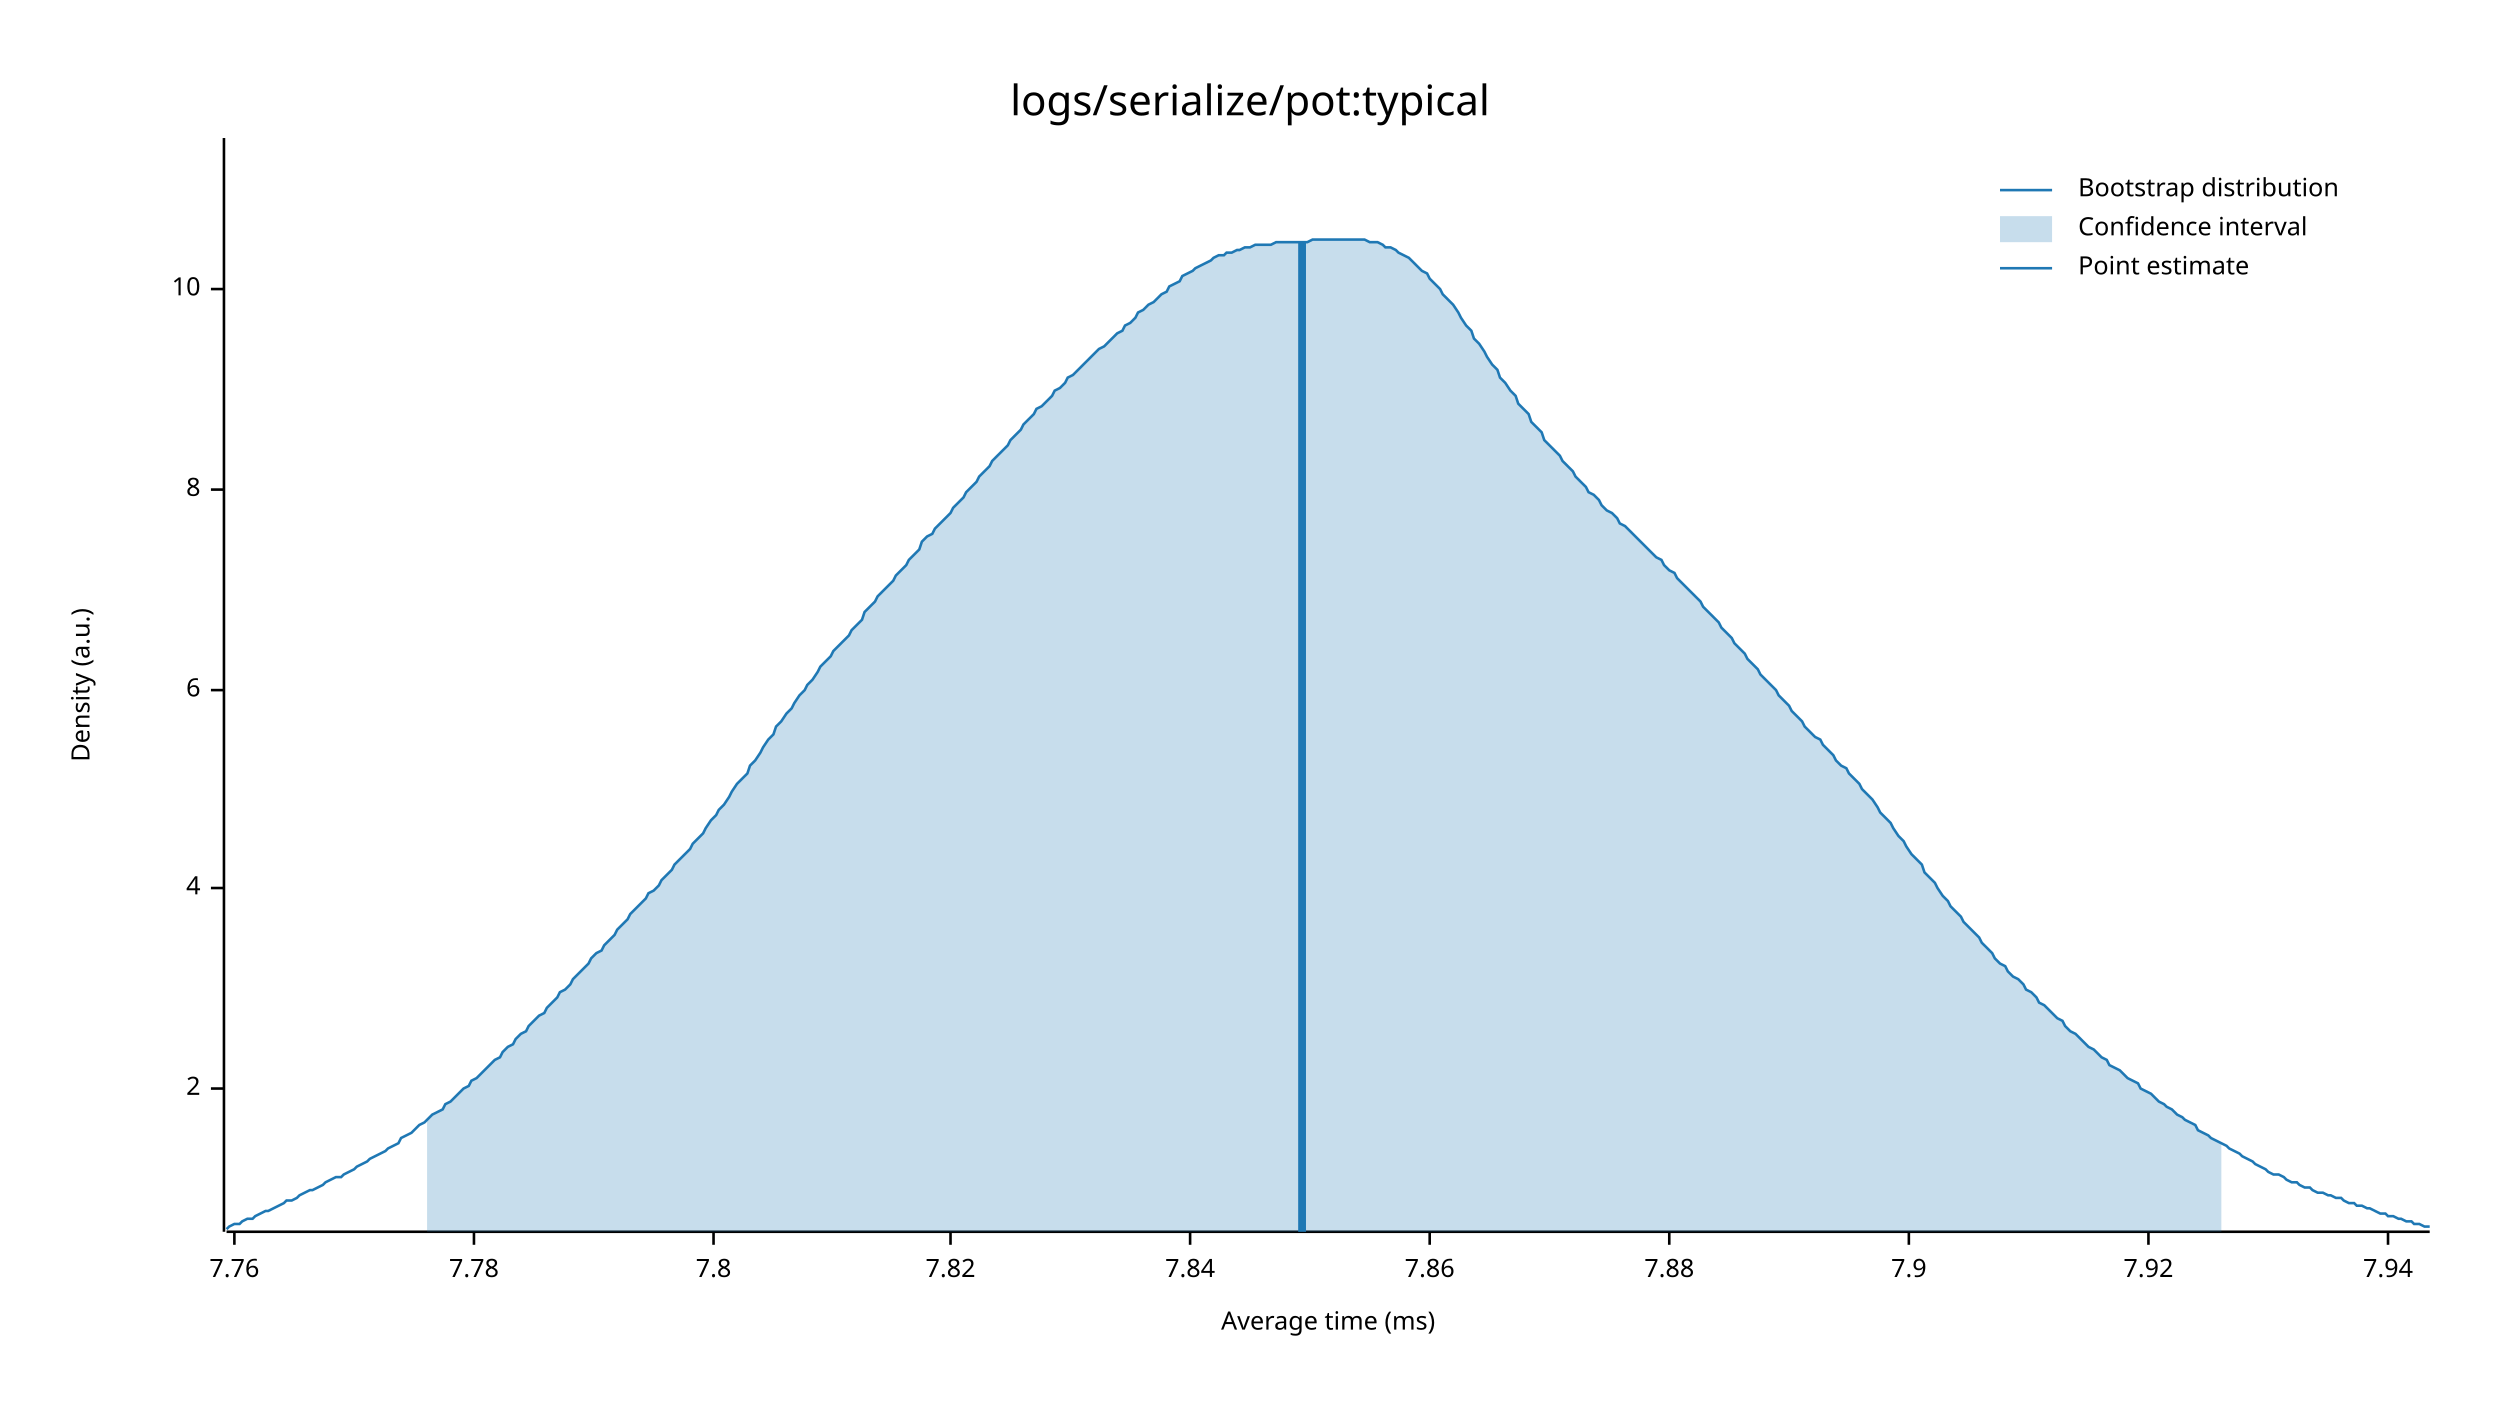
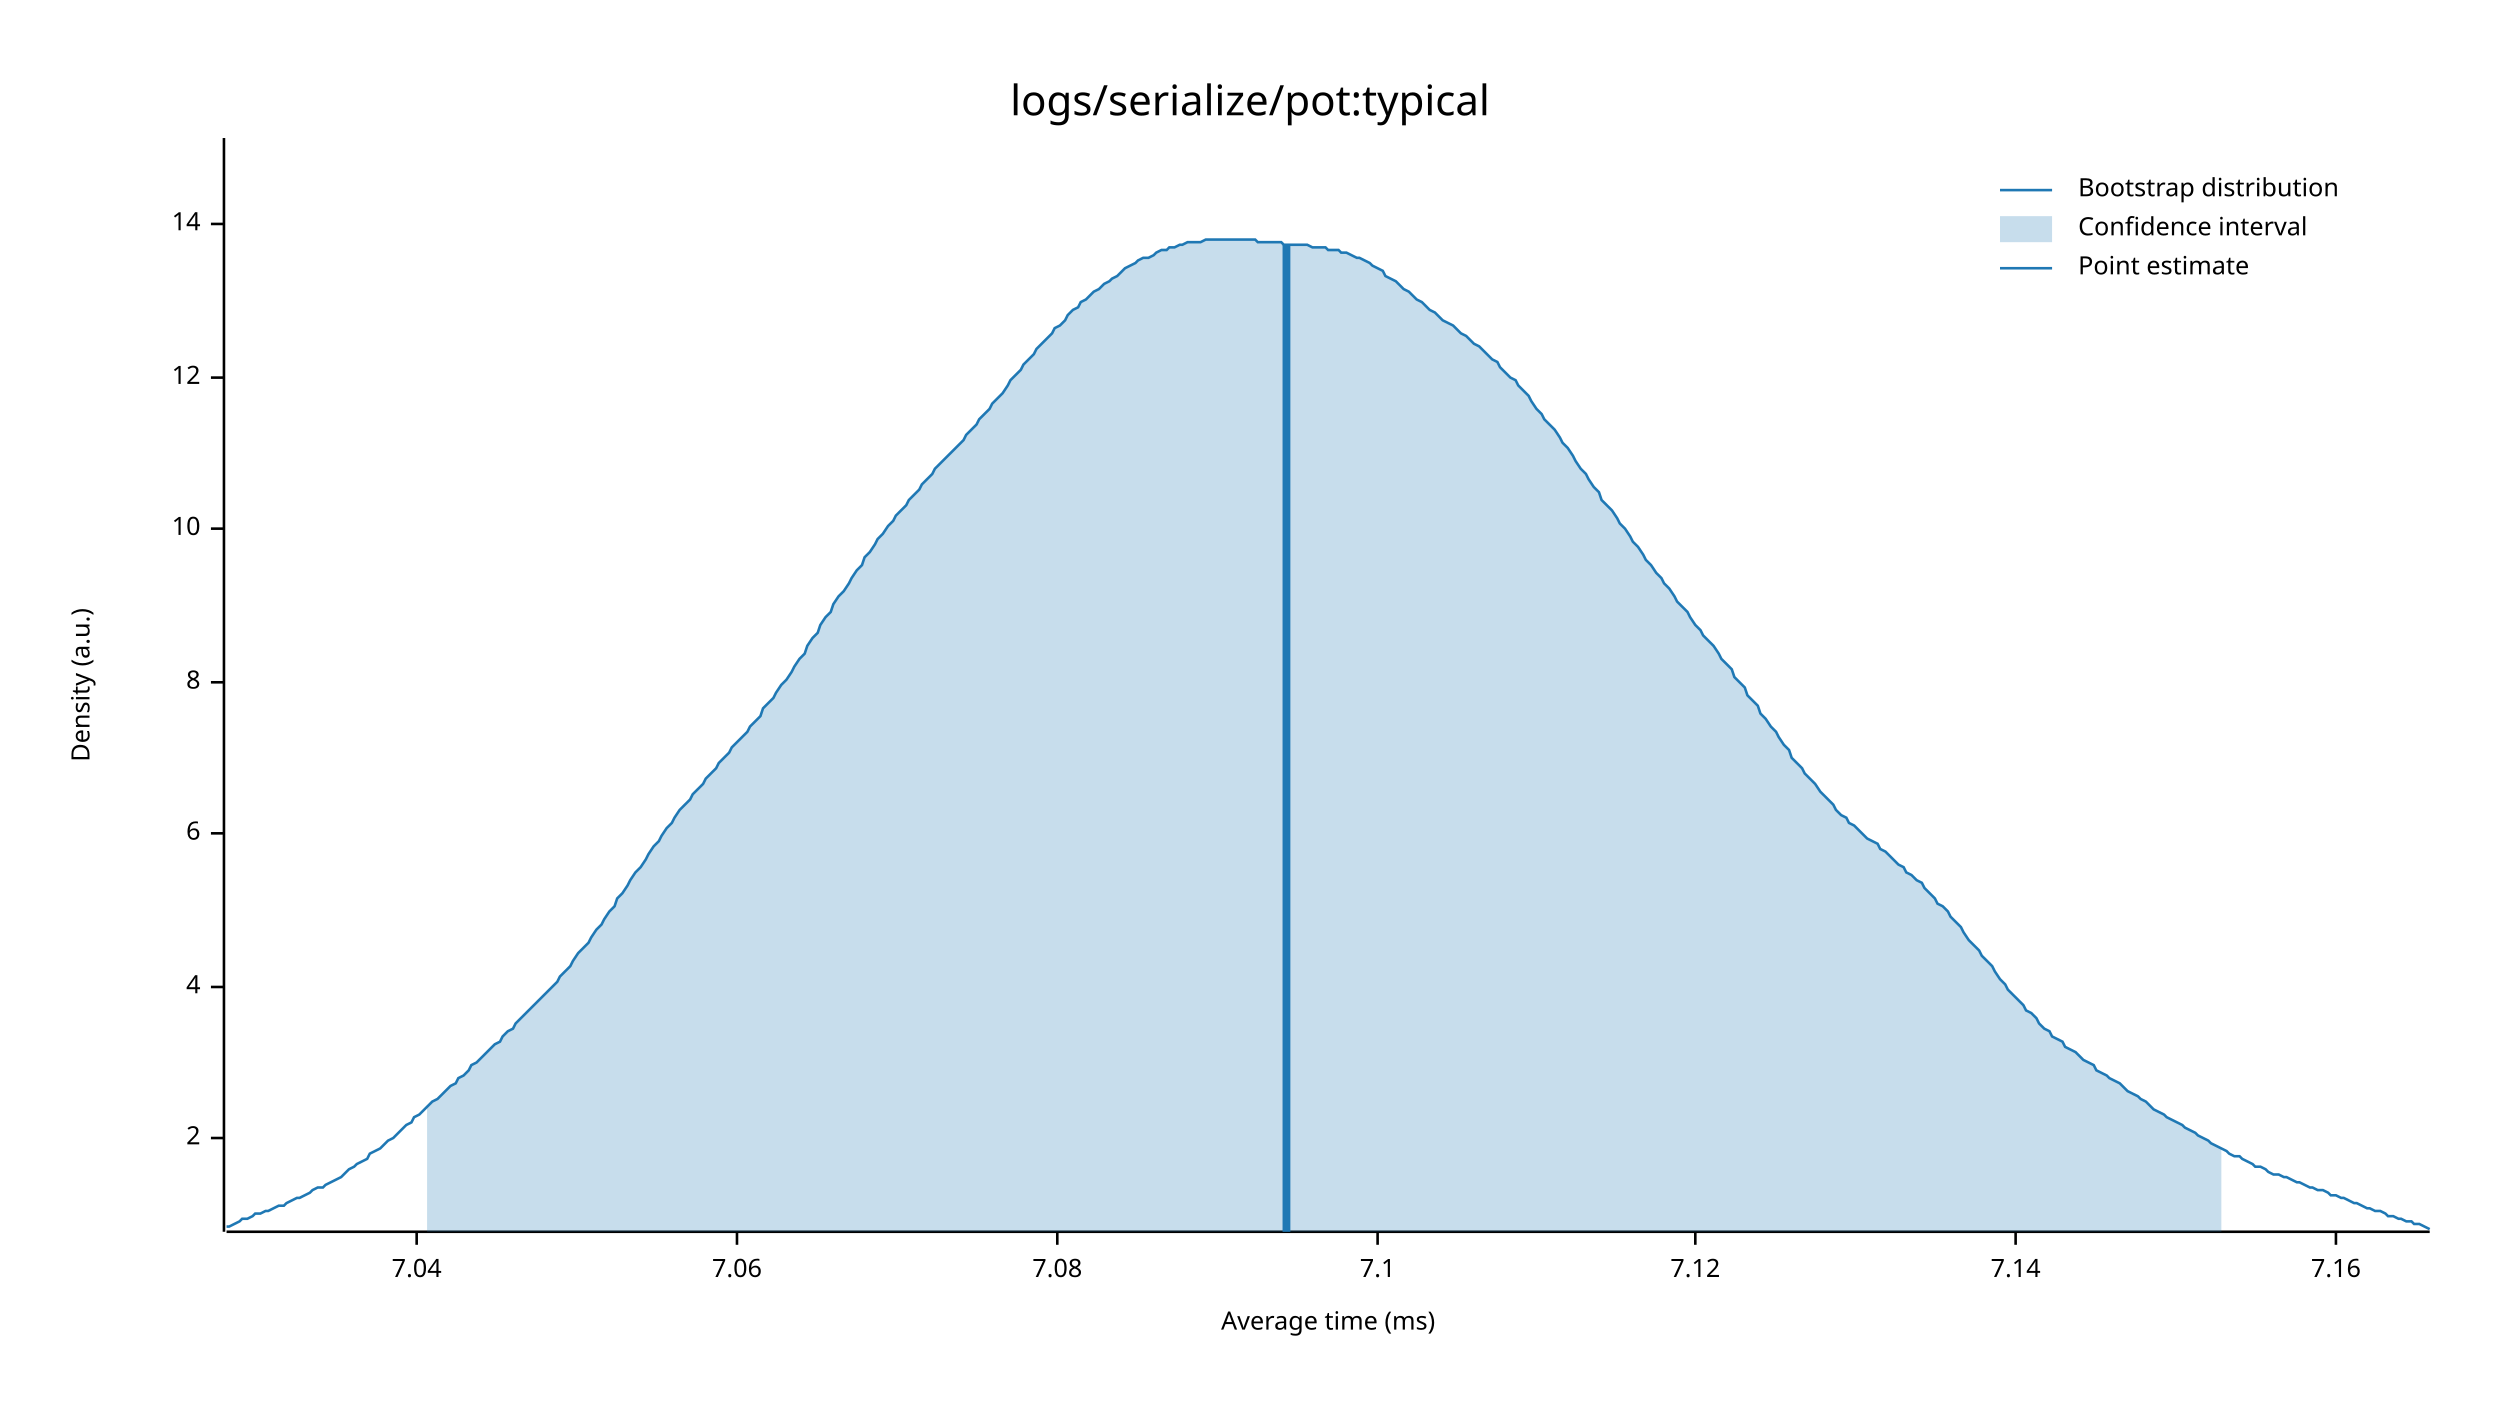
<svg xmlns="http://www.w3.org/2000/svg" style="background-color:#EEE;" width="960" height="540" viewBox="0 0 960 540">
  <text x="480" y="32" dy="0.76em" text-anchor="middle" font-family="sans-serif" font-size="16.129" opacity="1" fill="#000000">
logs/serialize/pot:typical
</text>
  <text x="27" y="263" dy="0.76em" text-anchor="middle" font-family="sans-serif" font-size="9.677" opacity="1" fill="#000000" transform="rotate(270, 27, 263)">
Density (a.u.)
</text>
  <text x="510" y="513" dy="-0.5ex" text-anchor="middle" font-family="sans-serif" font-size="9.677" opacity="1" fill="#000000">
Average time (ms)
</text>
  <polyline fill="none" opacity="1" stroke="#000000" stroke-width="1" points="86,53 86,473 " />
-   <text x="77" y="418" dy="0.5ex" text-anchor="end" font-family="sans-serif" font-size="9.677" opacity="1" fill="#000000">
+   <text x="77" y="437" dy="0.5ex" text-anchor="end" font-family="sans-serif" font-size="9.677" opacity="1" fill="#000000">
2
</text>
-   <polyline fill="none" opacity="1" stroke="#000000" stroke-width="1" points="81,418 86,418 " />
-   <text x="77" y="341" dy="0.5ex" text-anchor="end" font-family="sans-serif" font-size="9.677" opacity="1" fill="#000000">
+   <polyline fill="none" opacity="1" stroke="#000000" stroke-width="1" points="81,437 86,437 " />
+   <text x="77" y="379" dy="0.5ex" text-anchor="end" font-family="sans-serif" font-size="9.677" opacity="1" fill="#000000">
4
</text>
-   <polyline fill="none" opacity="1" stroke="#000000" stroke-width="1" points="81,341 86,341 " />
-   <text x="77" y="265" dy="0.5ex" text-anchor="end" font-family="sans-serif" font-size="9.677" opacity="1" fill="#000000">
+   <polyline fill="none" opacity="1" stroke="#000000" stroke-width="1" points="81,379 86,379 " />
+   <text x="77" y="320" dy="0.5ex" text-anchor="end" font-family="sans-serif" font-size="9.677" opacity="1" fill="#000000">
6
</text>
-   <polyline fill="none" opacity="1" stroke="#000000" stroke-width="1" points="81,265 86,265 " />
-   <text x="77" y="188" dy="0.5ex" text-anchor="end" font-family="sans-serif" font-size="9.677" opacity="1" fill="#000000">
+   <polyline fill="none" opacity="1" stroke="#000000" stroke-width="1" points="81,320 86,320 " />
+   <text x="77" y="262" dy="0.5ex" text-anchor="end" font-family="sans-serif" font-size="9.677" opacity="1" fill="#000000">
8
</text>
-   <polyline fill="none" opacity="1" stroke="#000000" stroke-width="1" points="81,188 86,188 " />
-   <text x="77" y="111" dy="0.5ex" text-anchor="end" font-family="sans-serif" font-size="9.677" opacity="1" fill="#000000">
+   <polyline fill="none" opacity="1" stroke="#000000" stroke-width="1" points="81,262 86,262 " />
+   <text x="77" y="203" dy="0.5ex" text-anchor="end" font-family="sans-serif" font-size="9.677" opacity="1" fill="#000000">
10
</text>
-   <polyline fill="none" opacity="1" stroke="#000000" stroke-width="1" points="81,111 86,111 " />
+   <polyline fill="none" opacity="1" stroke="#000000" stroke-width="1" points="81,203 86,203 " />
+   <text x="77" y="145" dy="0.5ex" text-anchor="end" font-family="sans-serif" font-size="9.677" opacity="1" fill="#000000">
+ 12
+ </text>
+   <polyline fill="none" opacity="1" stroke="#000000" stroke-width="1" points="81,145 86,145 " />
+   <text x="77" y="86" dy="0.5ex" text-anchor="end" font-family="sans-serif" font-size="9.677" opacity="1" fill="#000000">
+ 14
+ </text>
+   <polyline fill="none" opacity="1" stroke="#000000" stroke-width="1" points="81,86 86,86 " />
  <polyline fill="none" opacity="1" stroke="#000000" stroke-width="1" points="87,473 933,473 " />
-   <text x="90" y="483" dy="0.76em" text-anchor="middle" font-family="sans-serif" font-size="9.677" opacity="1" fill="#000000">
- 7.76
+   <text x="160" y="483" dy="0.76em" text-anchor="middle" font-family="sans-serif" font-size="9.677" opacity="1" fill="#000000">
+ 7.04
</text>
-   <polyline fill="none" opacity="1" stroke="#000000" stroke-width="1" points="90,473 90,478 " />
-   <text x="182" y="483" dy="0.76em" text-anchor="middle" font-family="sans-serif" font-size="9.677" opacity="1" fill="#000000">
- 7.78
+   <polyline fill="none" opacity="1" stroke="#000000" stroke-width="1" points="160,473 160,478 " />
+   <text x="283" y="483" dy="0.76em" text-anchor="middle" font-family="sans-serif" font-size="9.677" opacity="1" fill="#000000">
+ 7.06
</text>
-   <polyline fill="none" opacity="1" stroke="#000000" stroke-width="1" points="182,473 182,478 " />
-   <text x="274" y="483" dy="0.76em" text-anchor="middle" font-family="sans-serif" font-size="9.677" opacity="1" fill="#000000">
- 7.8
+   <polyline fill="none" opacity="1" stroke="#000000" stroke-width="1" points="283,473 283,478 " />
+   <text x="406" y="483" dy="0.76em" text-anchor="middle" font-family="sans-serif" font-size="9.677" opacity="1" fill="#000000">
+ 7.08
</text>
-   <polyline fill="none" opacity="1" stroke="#000000" stroke-width="1" points="274,473 274,478 " />
-   <text x="365" y="483" dy="0.76em" text-anchor="middle" font-family="sans-serif" font-size="9.677" opacity="1" fill="#000000">
- 7.82
+   <polyline fill="none" opacity="1" stroke="#000000" stroke-width="1" points="406,473 406,478 " />
+   <text x="529" y="483" dy="0.76em" text-anchor="middle" font-family="sans-serif" font-size="9.677" opacity="1" fill="#000000">
+ 7.1
</text>
-   <polyline fill="none" opacity="1" stroke="#000000" stroke-width="1" points="365,473 365,478 " />
-   <text x="457" y="483" dy="0.76em" text-anchor="middle" font-family="sans-serif" font-size="9.677" opacity="1" fill="#000000">
- 7.84
+   <polyline fill="none" opacity="1" stroke="#000000" stroke-width="1" points="529,473 529,478 " />
+   <text x="651" y="483" dy="0.76em" text-anchor="middle" font-family="sans-serif" font-size="9.677" opacity="1" fill="#000000">
+ 7.12
</text>
-   <polyline fill="none" opacity="1" stroke="#000000" stroke-width="1" points="457,473 457,478 " />
-   <text x="549" y="483" dy="0.76em" text-anchor="middle" font-family="sans-serif" font-size="9.677" opacity="1" fill="#000000">
- 7.86
+   <polyline fill="none" opacity="1" stroke="#000000" stroke-width="1" points="651,473 651,478 " />
+   <text x="774" y="483" dy="0.76em" text-anchor="middle" font-family="sans-serif" font-size="9.677" opacity="1" fill="#000000">
+ 7.14
</text>
-   <polyline fill="none" opacity="1" stroke="#000000" stroke-width="1" points="549,473 549,478 " />
-   <text x="641" y="483" dy="0.76em" text-anchor="middle" font-family="sans-serif" font-size="9.677" opacity="1" fill="#000000">
- 7.88
+   <polyline fill="none" opacity="1" stroke="#000000" stroke-width="1" points="774,473 774,478 " />
+   <text x="897" y="483" dy="0.76em" text-anchor="middle" font-family="sans-serif" font-size="9.677" opacity="1" fill="#000000">
+ 7.16
</text>
-   <polyline fill="none" opacity="1" stroke="#000000" stroke-width="1" points="641,473 641,478 " />
-   <text x="733" y="483" dy="0.76em" text-anchor="middle" font-family="sans-serif" font-size="9.677" opacity="1" fill="#000000">
- 7.9
- </text>
-   <polyline fill="none" opacity="1" stroke="#000000" stroke-width="1" points="733,473 733,478 " />
-   <text x="825" y="483" dy="0.76em" text-anchor="middle" font-family="sans-serif" font-size="9.677" opacity="1" fill="#000000">
- 7.92
- </text>
-   <polyline fill="none" opacity="1" stroke="#000000" stroke-width="1" points="825,473 825,478 " />
-   <text x="917" y="483" dy="0.76em" text-anchor="middle" font-family="sans-serif" font-size="9.677" opacity="1" fill="#000000">
- 7.94
- </text>
-   <polyline fill="none" opacity="1" stroke="#000000" stroke-width="1" points="917,473 917,478 " />
-   <polyline fill="none" opacity="1" stroke="#1F78B4" stroke-width="1" points="87,472 88,471 90,470 92,470 93,469 95,468 97,468 98,467 100,466 102,465 103,465 105,464 107,463 109,462 110,461 112,461 114,460 115,459 117,458 119,457 120,457 122,456 124,455 125,454 127,453 129,452 131,452 132,451 134,450 136,449 137,448 139,447 141,446 142,445 144,444 146,443 148,442 149,441 151,440 153,439 154,437 156,436 158,435 159,434 161,432 163,431 164,430 166,428 168,427 170,426 171,424 173,423 175,421 176,420 178,418 180,417 181,415 183,414 185,412 187,410 188,409 190,407 192,406 193,404 195,402 197,401 198,399 200,397 202,396 203,394 205,392 207,390 209,389 210,387 212,385 214,383 215,381 217,380 219,378 220,376 222,374 224,372 226,370 227,368 229,366 231,365 232,363 234,361 236,359 237,357 239,355 241,353 242,351 244,349 246,347 248,345 249,343 251,342 253,340 254,338 256,336 258,334 259,332 261,330 263,328 265,326 266,324 268,322 270,320 271,318 273,315 275,313 276,311 278,309 280,306 281,304 283,301 285,299 287,297 288,294 290,292 292,289 293,287 295,284 297,282 298,279 300,277 302,274 304,272 305,270 307,267 309,265 310,263 312,261 314,258 315,256 317,254 319,252 320,250 322,248 324,246 326,244 327,242 329,240 331,238 332,235 334,233 336,231 337,229 339,227 341,225 343,223 344,221 346,219 348,217 349,215 351,213 353,211 354,208 356,206 358,205 359,203 361,201 363,199 365,197 366,195 368,193 370,191 371,189 373,187 375,185 376,183 378,181 380,179 381,177 383,175 385,173 387,171 388,169 390,167 392,165 393,163 395,161 397,159 398,157 400,156 402,154 404,152 405,150 407,149 409,147 410,145 412,144 414,142 415,141 417,139 419,137 420,136 422,134 424,133 426,131 427,130 429,128 431,127 432,125 434,124 436,122 437,120 439,119 441,117 443,116 444,115 446,113 448,112 449,110 451,109 453,108 454,106 456,105 458,104 459,103 461,102 463,101 465,100 466,99 468,98 470,98 471,97 473,97 475,96 476,96 478,95 480,95 482,94 483,94 485,94 487,94 488,94 490,93 492,93 493,93 495,93 497,93 498,93 500,93 502,93 504,92 505,92 507,92 509,92 510,92 512,92 514,92 515,92 517,92 519,92 521,92 522,92 524,92 526,93 527,93 529,93 531,94 532,95 534,95 536,96 537,97 539,98 541,99 543,101 544,102 546,104 548,105 549,107 551,109 553,111 554,113 556,115 558,117 560,120 561,122 563,125 565,127 566,130 568,132 570,135 571,137 573,140 575,142 576,145 578,147 580,150 582,152 583,155 585,157 587,159 588,162 590,164 592,166 593,169 595,171 597,173 599,175 600,177 602,179 604,181 605,183 607,185 609,187 610,189 612,190 614,192 615,194 617,196 619,197 621,199 622,201 624,202 626,204 627,205 629,207 631,209 632,210 634,212 636,214 638,215 639,217 641,219 643,220 644,222 646,224 648,226 649,227 651,229 653,231 654,233 656,235 658,237 660,239 661,241 663,243 665,245 666,247 668,249 670,251 671,253 673,255 675,257 676,259 678,261 680,263 682,265 683,267 685,269 687,271 688,273 690,275 692,277 693,279 695,281 697,283 699,284 700,286 702,288 704,290 705,292 707,294 709,295 710,297 712,299 714,301 715,303 717,305 719,307 721,310 722,312 724,314 726,316 727,318 729,321 731,323 732,325 734,328 736,330 738,332 739,335 741,337 743,339 744,341 746,344 748,346 749,348 751,350 753,352 754,354 756,356 758,358 760,360 761,362 763,364 765,366 766,368 768,370 770,371 771,373 773,375 775,376 777,378 778,380 780,381 782,383 783,385 785,386 787,388 788,389 790,391 792,392 793,394 795,396 797,397 799,399 800,400 802,402 804,403 805,404 807,406 809,407 810,409 812,410 814,411 816,413 817,414 819,415 821,416 822,418 824,419 826,420 827,421 829,423 831,424 832,425 834,426 836,428 838,429 839,430 841,431 843,432 844,434 846,435 848,436 849,437 851,438 853,439 855,440 856,441 858,442 860,443 861,444 863,445 865,446 866,447 868,448 870,449 871,450 873,451 875,451 877,452 878,453 880,454 882,454 883,455 885,456 887,456 888,457 890,458 892,458 894,459 895,459 897,460 899,460 900,461 902,462 904,462 905,463 907,463 909,464 910,464 912,465 914,466 916,466 917,467 919,467 921,468 922,468 924,469 926,469 927,470 929,470 931,471 933,471 " />
-   <polygon opacity="0.25" fill="#1F78B4" points="164,430 166,428 168,427 170,426 171,424 173,423 175,421 176,420 178,418 180,417 181,415 183,414 185,412 187,410 188,409 190,407 192,406 193,404 195,402 197,401 198,399 200,397 202,396 203,394 205,392 207,390 209,389 210,387 212,385 214,383 215,381 217,380 219,378 220,376 222,374 224,372 226,370 227,368 229,366 231,365 232,363 234,361 236,359 237,357 239,355 241,353 242,351 244,349 246,347 248,345 249,343 251,342 253,340 254,338 256,336 258,334 259,332 261,330 263,328 265,326 266,324 268,322 270,320 271,318 273,315 275,313 276,311 278,309 280,306 281,304 283,301 285,299 287,297 288,294 290,292 292,289 293,287 295,284 297,282 298,279 300,277 302,274 304,272 305,270 307,267 309,265 310,263 312,261 314,258 315,256 317,254 319,252 320,250 322,248 324,246 326,244 327,242 329,240 331,238 332,235 334,233 336,231 337,229 339,227 341,225 343,223 344,221 346,219 348,217 349,215 351,213 353,211 354,208 356,206 358,205 359,203 361,201 363,199 365,197 366,195 368,193 370,191 371,189 373,187 375,185 376,183 378,181 380,179 381,177 383,175 385,173 387,171 388,169 390,167 392,165 393,163 395,161 397,159 398,157 400,156 402,154 404,152 405,150 407,149 409,147 410,145 412,144 414,142 415,141 417,139 419,137 420,136 422,134 424,133 426,131 427,130 429,128 431,127 432,125 434,124 436,122 437,120 439,119 441,117 443,116 444,115 446,113 448,112 449,110 451,109 453,108 454,106 456,105 458,104 459,103 461,102 463,101 465,100 466,99 468,98 470,98 471,97 473,97 475,96 476,96 478,95 480,95 482,94 483,94 485,94 487,94 488,94 490,93 492,93 493,93 495,93 497,93 498,93 500,93 502,93 504,92 505,92 507,92 509,92 510,92 512,92 514,92 515,92 517,92 519,92 521,92 522,92 524,92 526,93 527,93 529,93 531,94 532,95 534,95 536,96 537,97 539,98 541,99 543,101 544,102 546,104 548,105 549,107 551,109 553,111 554,113 556,115 558,117 560,120 561,122 563,125 565,127 566,130 568,132 570,135 571,137 573,140 575,142 576,145 578,147 580,150 582,152 583,155 585,157 587,159 588,162 590,164 592,166 593,169 595,171 597,173 599,175 600,177 602,179 604,181 605,183 607,185 609,187 610,189 612,190 614,192 615,194 617,196 619,197 621,199 622,201 624,202 626,204 627,205 629,207 631,209 632,210 634,212 636,214 638,215 639,217 641,219 643,220 644,222 646,224 648,226 649,227 651,229 653,231 654,233 656,235 658,237 660,239 661,241 663,243 665,245 666,247 668,249 670,251 671,253 673,255 675,257 676,259 678,261 680,263 682,265 683,267 685,269 687,271 688,273 690,275 692,277 693,279 695,281 697,283 699,284 700,286 702,288 704,290 705,292 707,294 709,295 710,297 712,299 714,301 715,303 717,305 719,307 721,310 722,312 724,314 726,316 727,318 729,321 731,323 732,325 734,328 736,330 738,332 739,335 741,337 743,339 744,341 746,344 748,346 749,348 751,350 753,352 754,354 756,356 758,358 760,360 761,362 763,364 765,366 766,368 768,370 770,371 771,373 773,375 775,376 777,378 778,380 780,381 782,383 783,385 785,386 787,388 788,389 790,391 792,392 793,394 795,396 797,397 799,399 800,400 802,402 804,403 805,404 807,406 809,407 810,409 812,410 814,411 816,413 817,414 819,415 821,416 822,418 824,419 826,420 827,421 829,423 831,424 832,425 834,426 836,428 838,429 839,430 841,431 843,432 844,434 846,435 848,436 849,437 851,438 853,439 853,473 164,473 " />
-   <polyline fill="none" opacity="1" stroke="#1F78B4" stroke-width="3" points="500,473 500,93 " />
+   <polyline fill="none" opacity="1" stroke="#000000" stroke-width="1" points="897,473 897,478 " />
+   <polyline fill="none" opacity="1" stroke="#1F78B4" stroke-width="1" points="87,471 88,471 90,470 92,469 93,468 95,468 97,467 98,466 100,466 102,465 103,465 105,464 107,463 109,463 110,462 112,461 114,460 115,460 117,459 119,458 120,457 122,456 124,456 125,455 127,454 129,453 131,452 132,451 134,449 136,448 137,447 139,446 141,445 142,443 144,442 146,441 148,439 149,438 151,437 153,435 154,434 156,432 158,431 159,429 161,428 163,426 164,425 166,423 168,422 170,420 171,419 173,417 175,416 176,414 178,413 180,411 181,409 183,408 185,406 187,404 188,403 190,401 192,400 193,398 195,396 197,395 198,393 200,391 202,389 203,388 205,386 207,384 209,382 210,381 212,379 214,377 215,375 217,373 219,371 220,369 222,366 224,364 226,362 227,360 229,357 231,355 232,353 234,350 236,348 237,345 239,343 241,340 242,338 244,335 246,333 248,330 249,328 251,325 253,323 254,321 256,318 258,316 259,314 261,311 263,309 265,307 266,305 268,303 270,301 271,299 273,297 275,295 276,293 278,291 280,289 281,287 283,285 285,283 287,281 288,279 290,277 292,275 293,272 295,270 297,268 298,266 300,263 302,261 304,258 305,256 307,253 309,251 310,248 312,245 314,243 315,240 317,237 319,235 320,232 322,229 324,227 326,224 327,222 329,219 331,217 332,214 334,212 336,209 337,207 339,205 341,202 343,200 344,198 346,196 348,194 349,192 351,190 353,188 354,186 356,184 358,182 359,180 361,178 363,176 365,174 366,173 368,171 370,169 371,167 373,165 375,163 376,161 378,159 380,157 381,155 383,153 385,151 387,148 388,146 390,144 392,142 393,140 395,138 397,136 398,134 400,132 402,130 404,128 405,126 407,125 409,123 410,121 412,119 414,118 415,116 417,115 419,113 420,112 422,111 424,109 426,108 427,107 429,106 431,104 432,103 434,102 436,101 437,100 439,99 441,99 443,98 444,97 446,96 448,96 449,95 451,95 453,94 454,94 456,93 458,93 459,93 461,93 463,92 465,92 466,92 468,92 470,92 471,92 473,92 475,92 476,92 478,92 480,92 482,92 483,93 485,93 487,93 488,93 490,93 492,93 493,94 495,94 497,94 498,94 500,94 502,94 504,95 505,95 507,95 509,95 510,96 512,96 514,96 515,97 517,97 519,98 521,99 522,99 524,100 526,101 527,102 529,103 531,104 532,106 534,107 536,108 537,109 539,111 541,112 543,114 544,115 546,116 548,118 549,119 551,120 553,122 554,123 556,124 558,125 560,127 561,128 563,129 565,131 566,132 568,133 570,135 571,136 573,138 575,139 576,141 578,143 580,145 582,146 583,148 585,150 587,152 588,154 590,157 592,159 593,161 595,163 597,165 599,168 600,170 602,172 604,175 605,177 607,180 609,182 610,184 612,187 614,189 615,192 617,194 619,196 621,199 622,201 624,203 626,206 627,208 629,210 631,213 632,215 634,217 636,220 638,222 639,224 641,226 643,229 644,231 646,233 648,235 649,237 651,240 653,242 654,244 656,246 658,248 660,251 661,253 663,255 665,257 666,260 668,262 670,264 671,267 673,269 675,271 676,274 678,276 680,279 682,281 683,283 685,286 687,288 688,291 690,293 692,295 693,297 695,299 697,301 699,304 700,305 702,307 704,309 705,311 707,313 709,314 710,316 712,317 714,319 715,320 717,322 719,323 721,324 722,326 724,327 726,329 727,330 729,332 731,333 732,335 734,336 736,338 738,339 739,341 741,343 743,345 744,347 746,348 748,350 749,352 751,354 753,356 754,358 756,361 758,363 760,365 761,367 763,369 765,371 766,373 768,376 770,378 771,380 773,382 775,384 777,386 778,388 780,389 782,391 783,393 785,395 787,396 788,398 790,399 792,400 793,402 795,403 797,404 799,406 800,407 802,408 804,409 805,411 807,412 809,413 810,414 812,415 814,416 816,418 817,419 819,420 821,421 822,422 824,423 826,425 827,426 829,427 831,428 832,429 834,430 836,431 838,432 839,433 841,434 843,435 844,436 846,437 848,438 849,439 851,440 853,441 855,442 856,443 858,444 860,444 861,445 863,446 865,447 866,448 868,448 870,449 871,450 873,451 875,451 877,452 878,452 880,453 882,454 883,454 885,455 887,456 888,456 890,457 892,457 894,458 895,459 897,459 899,460 900,460 902,461 904,462 905,462 907,463 909,464 910,464 912,465 914,465 916,466 917,467 919,467 921,468 922,468 924,469 926,469 927,470 929,470 931,471 933,472 " />
+   <polygon opacity="0.25" fill="#1F78B4" points="164,425 166,423 168,422 170,420 171,419 173,417 175,416 176,414 178,413 180,411 181,409 183,408 185,406 187,404 188,403 190,401 192,400 193,398 195,396 197,395 198,393 200,391 202,389 203,388 205,386 207,384 209,382 210,381 212,379 214,377 215,375 217,373 219,371 220,369 222,366 224,364 226,362 227,360 229,357 231,355 232,353 234,350 236,348 237,345 239,343 241,340 242,338 244,335 246,333 248,330 249,328 251,325 253,323 254,321 256,318 258,316 259,314 261,311 263,309 265,307 266,305 268,303 270,301 271,299 273,297 275,295 276,293 278,291 280,289 281,287 283,285 285,283 287,281 288,279 290,277 292,275 293,272 295,270 297,268 298,266 300,263 302,261 304,258 305,256 307,253 309,251 310,248 312,245 314,243 315,240 317,237 319,235 320,232 322,229 324,227 326,224 327,222 329,219 331,217 332,214 334,212 336,209 337,207 339,205 341,202 343,200 344,198 346,196 348,194 349,192 351,190 353,188 354,186 356,184 358,182 359,180 361,178 363,176 365,174 366,173 368,171 370,169 371,167 373,165 375,163 376,161 378,159 380,157 381,155 383,153 385,151 387,148 388,146 390,144 392,142 393,140 395,138 397,136 398,134 400,132 402,130 404,128 405,126 407,125 409,123 410,121 412,119 414,118 415,116 417,115 419,113 420,112 422,111 424,109 426,108 427,107 429,106 431,104 432,103 434,102 436,101 437,100 439,99 441,99 443,98 444,97 446,96 448,96 449,95 451,95 453,94 454,94 456,93 458,93 459,93 461,93 463,92 465,92 466,92 468,92 470,92 471,92 473,92 475,92 476,92 478,92 480,92 482,92 483,93 485,93 487,93 488,93 490,93 492,93 493,94 495,94 497,94 498,94 500,94 502,94 504,95 505,95 507,95 509,95 510,96 512,96 514,96 515,97 517,97 519,98 521,99 522,99 524,100 526,101 527,102 529,103 531,104 532,106 534,107 536,108 537,109 539,111 541,112 543,114 544,115 546,116 548,118 549,119 551,120 553,122 554,123 556,124 558,125 560,127 561,128 563,129 565,131 566,132 568,133 570,135 571,136 573,138 575,139 576,141 578,143 580,145 582,146 583,148 585,150 587,152 588,154 590,157 592,159 593,161 595,163 597,165 599,168 600,170 602,172 604,175 605,177 607,180 609,182 610,184 612,187 614,189 615,192 617,194 619,196 621,199 622,201 624,203 626,206 627,208 629,210 631,213 632,215 634,217 636,220 638,222 639,224 641,226 643,229 644,231 646,233 648,235 649,237 651,240 653,242 654,244 656,246 658,248 660,251 661,253 663,255 665,257 666,260 668,262 670,264 671,267 673,269 675,271 676,274 678,276 680,279 682,281 683,283 685,286 687,288 688,291 690,293 692,295 693,297 695,299 697,301 699,304 700,305 702,307 704,309 705,311 707,313 709,314 710,316 712,317 714,319 715,320 717,322 719,323 721,324 722,326 724,327 726,329 727,330 729,332 731,333 732,335 734,336 736,338 738,339 739,341 741,343 743,345 744,347 746,348 748,350 749,352 751,354 753,356 754,358 756,361 758,363 760,365 761,367 763,369 765,371 766,373 768,376 770,378 771,380 773,382 775,384 777,386 778,388 780,389 782,391 783,393 785,395 787,396 788,398 790,399 792,400 793,402 795,403 797,404 799,406 800,407 802,408 804,409 805,411 807,412 809,413 810,414 812,415 814,416 816,418 817,419 819,420 821,421 822,422 824,423 826,425 827,426 829,427 831,428 832,429 834,430 836,431 838,432 839,433 841,434 843,435 844,436 846,437 848,438 849,439 851,440 853,441 853,473 164,473 " />
+   <polyline fill="none" opacity="1" stroke="#1F78B4" stroke-width="3" points="494,473 494,94 " />
  <text x="798" y="68" dy="0.76em" text-anchor="start" font-family="sans-serif" font-size="9.677" opacity="1" fill="#000000">
Bootstrap distribution
</text>
  <text x="798" y="83" dy="0.76em" text-anchor="start" font-family="sans-serif" font-size="9.677" opacity="1" fill="#000000">
Confidence interval
</text>
  <text x="798" y="98" dy="0.76em" text-anchor="start" font-family="sans-serif" font-size="9.677" opacity="1" fill="#000000">
Point estimate
</text>
  <polyline fill="none" opacity="1" stroke="#1F78B4" stroke-width="1" points="768,73 788,73 " />
  <rect x="768" y="83" width="20" height="10" opacity="0.25" fill="#1F78B4" stroke="none" />
  <polyline fill="none" opacity="1" stroke="#1F78B4" stroke-width="1" points="768,103 788,103 " />
</svg>
